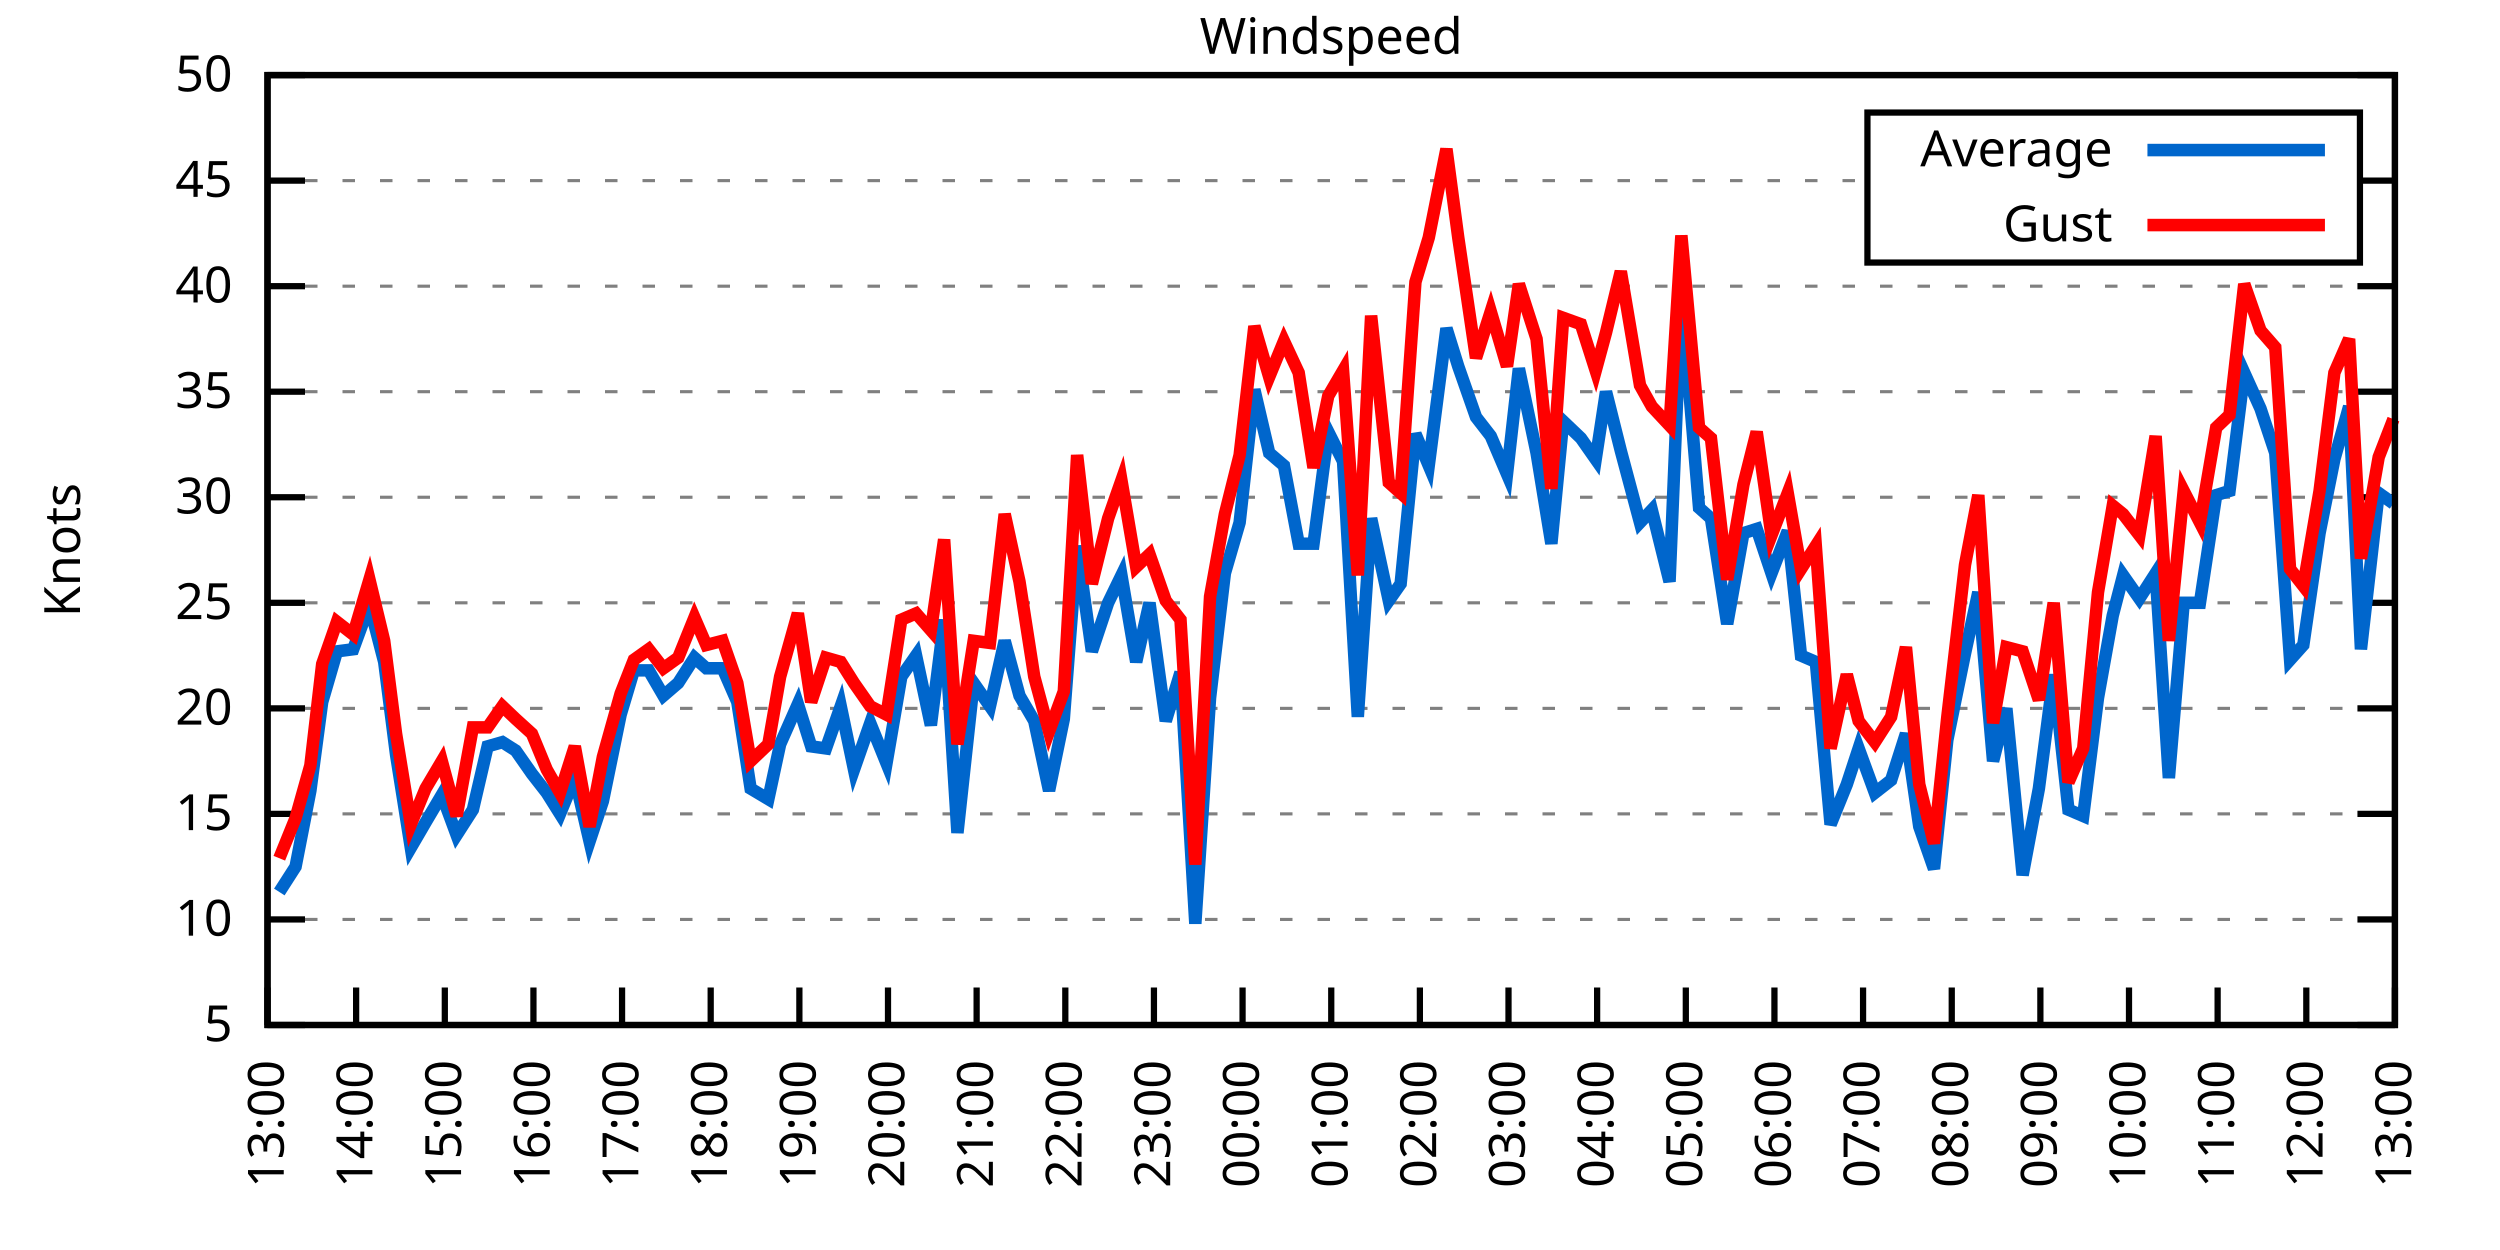
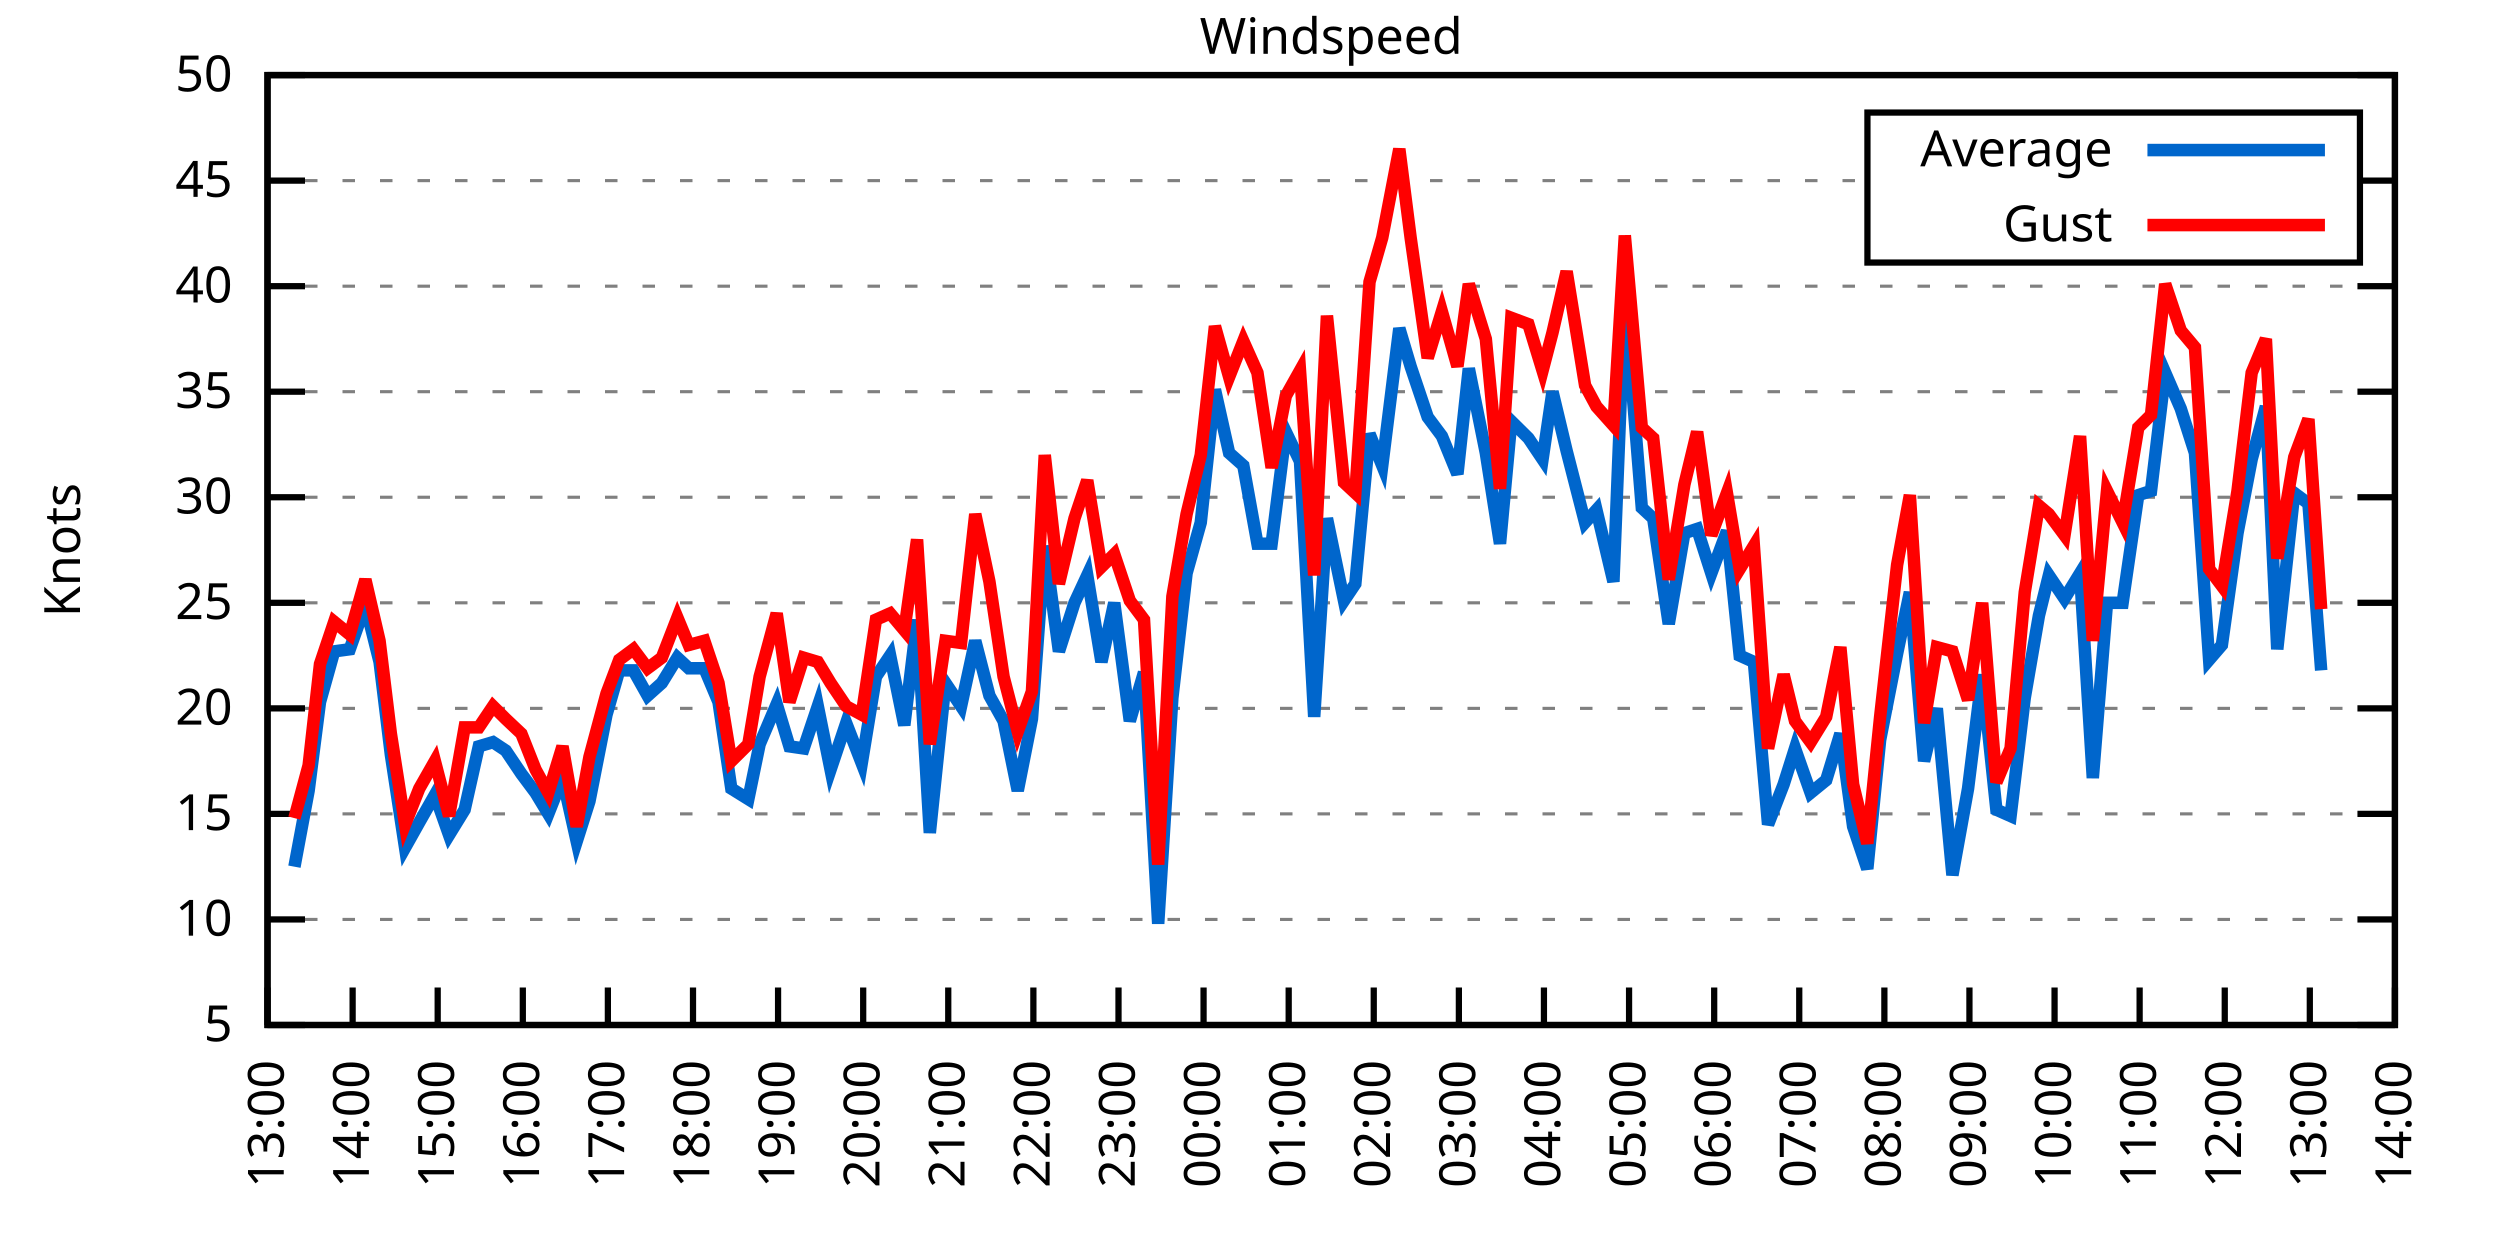
<svg xmlns="http://www.w3.org/2000/svg" xmlns:xlink="http://www.w3.org/1999/xlink" width="400" height="200" viewBox="0 0 400 200">
  <g id="gnuplot_canvas">
    <rect x="0" y="0" width="400" height="200" fill="none" />
    <defs>
      <circle id="gpDot" r="0.5" stroke-width="0.5" stroke="currentColor" />
      <path id="gpPt0" stroke-width="0.333" stroke="currentColor" d="M-1,0 h2 M0,-1 v2" />
      <path id="gpPt1" stroke-width="0.333" stroke="currentColor" d="M-1,-1 L1,1 M1,-1 L-1,1" />
      <path id="gpPt2" stroke-width="0.333" stroke="currentColor" d="M-1,0 L1,0 M0,-1 L0,1 M-1,-1 L1,1 M-1,1 L1,-1" />
      <rect id="gpPt3" stroke-width="0.333" stroke="currentColor" x="-1" y="-1" width="2" height="2" />
      <rect id="gpPt4" stroke-width="0.333" stroke="currentColor" fill="currentColor" x="-1" y="-1" width="2" height="2" />
      <circle id="gpPt5" stroke-width="0.333" stroke="currentColor" cx="0" cy="0" r="1" />
      <use xlink:href="#gpPt5" id="gpPt6" fill="currentColor" stroke="none" />
      <path id="gpPt7" stroke-width="0.333" stroke="currentColor" d="M0,-1.33 L-1.33,0.67 L1.33,0.67 z" />
      <use xlink:href="#gpPt7" id="gpPt8" fill="currentColor" stroke="none" />
      <use xlink:href="#gpPt7" id="gpPt9" stroke="currentColor" transform="rotate(180)" />
      <use xlink:href="#gpPt9" id="gpPt10" fill="currentColor" stroke="none" />
      <use xlink:href="#gpPt3" id="gpPt11" stroke="currentColor" transform="rotate(45)" />
      <use xlink:href="#gpPt11" id="gpPt12" fill="currentColor" stroke="none" />
      <path id="gpPt13" stroke-width="0.333" stroke="currentColor" d="M0,1.330 L1.265,0.411 L0.782,-1.067 L-0.782,-1.076 L-1.265,0.411 z" />
      <use xlink:href="#gpPt13" id="gpPt14" fill="currentColor" stroke="none" />
      <filter id="textbox" filterUnits="objectBoundingBox" x="0" y="0" height="1" width="1">
        <feFlood flood-color="white" flood-opacity="1" result="bgnd" />
        <feComposite in="SourceGraphic" in2="bgnd" operator="atop" />
      </filter>
      <filter id="greybox" filterUnits="objectBoundingBox" x="0" y="0" height="1" width="1">
        <feFlood flood-color="lightgrey" flood-opacity="1" result="grey" />
        <feComposite in="SourceGraphic" in2="grey" operator="atop" />
      </filter>
    </defs>
    <g fill="none" color="white" stroke="currentColor" stroke-width="1.00" stroke-linecap="butt" stroke-linejoin="miter">
</g>
    <g fill="none" color="black" stroke="currentColor" stroke-width="1.00" stroke-linecap="butt" stroke-linejoin="miter">
      <g stroke="none" shape-rendering="crispEdges">
        <polygon fill="rgb(255, 255, 255)" points="42.80,164.00 383.18,164.00 383.18,12.02 42.80,12.02 " />
      </g>
    </g>
    <g fill="none" color="black" stroke="currentColor" stroke-width="1.00" stroke-linecap="butt" stroke-linejoin="miter">
</g>
    <g fill="none" color="black" stroke="black" stroke-width="0.50" stroke-linecap="butt" stroke-linejoin="miter">
</g>
    <g fill="none" color="gray" stroke="currentColor" stroke-width="0.50" stroke-linecap="butt" stroke-linejoin="miter">
      <path stroke="gray" stroke-dasharray="2,4" class="gridline" d="M42.80,164.00 L383.19,164.00  " />
    </g>
    <g fill="none" color="gray" stroke="gray" stroke-width="1.00" stroke-linecap="butt" stroke-linejoin="miter">
</g>
    <g fill="none" color="black" stroke="currentColor" stroke-width="1.00" stroke-linecap="butt" stroke-linejoin="miter">
      <path stroke="black" d="M42.80,164.00 L48.80,164.00 M383.19,164.00 L377.19,164.00  " />
      <g transform="translate(37.20,166.60)" stroke="none" fill="black" font-family="Sans" font-size="8.00" text-anchor="end">
        <text>
          <tspan font-family="Sans"> 5</tspan>
        </text>
      </g>
    </g>
    <g fill="none" color="black" stroke="currentColor" stroke-width="1.00" stroke-linecap="butt" stroke-linejoin="miter">
</g>
    <g fill="none" color="black" stroke="black" stroke-width="0.50" stroke-linecap="butt" stroke-linejoin="miter">
</g>
    <g fill="none" color="gray" stroke="currentColor" stroke-width="0.50" stroke-linecap="butt" stroke-linejoin="miter">
      <path stroke="gray" stroke-dasharray="2,4" class="gridline" d="M42.80,147.11 L383.19,147.11  " />
    </g>
    <g fill="none" color="gray" stroke="gray" stroke-width="1.00" stroke-linecap="butt" stroke-linejoin="miter">
</g>
    <g fill="none" color="black" stroke="currentColor" stroke-width="1.00" stroke-linecap="butt" stroke-linejoin="miter">
      <path stroke="black" d="M42.80,147.11 L48.80,147.11 M383.19,147.11 L377.19,147.11  " />
      <g transform="translate(37.20,149.71)" stroke="none" fill="black" font-family="Sans" font-size="8.00" text-anchor="end">
        <text>
          <tspan font-family="Sans"> 10</tspan>
        </text>
      </g>
    </g>
    <g fill="none" color="black" stroke="currentColor" stroke-width="1.00" stroke-linecap="butt" stroke-linejoin="miter">
</g>
    <g fill="none" color="black" stroke="black" stroke-width="0.50" stroke-linecap="butt" stroke-linejoin="miter">
</g>
    <g fill="none" color="gray" stroke="currentColor" stroke-width="0.50" stroke-linecap="butt" stroke-linejoin="miter">
      <path stroke="gray" stroke-dasharray="2,4" class="gridline" d="M42.80,130.22 L383.19,130.22  " />
    </g>
    <g fill="none" color="gray" stroke="gray" stroke-width="1.00" stroke-linecap="butt" stroke-linejoin="miter">
</g>
    <g fill="none" color="black" stroke="currentColor" stroke-width="1.00" stroke-linecap="butt" stroke-linejoin="miter">
      <path stroke="black" d="M42.80,130.22 L48.80,130.22 M383.19,130.22 L377.19,130.22  " />
      <g transform="translate(37.20,132.82)" stroke="none" fill="black" font-family="Sans" font-size="8.00" text-anchor="end">
        <text>
          <tspan font-family="Sans"> 15</tspan>
        </text>
      </g>
    </g>
    <g fill="none" color="black" stroke="currentColor" stroke-width="1.00" stroke-linecap="butt" stroke-linejoin="miter">
</g>
    <g fill="none" color="black" stroke="black" stroke-width="0.50" stroke-linecap="butt" stroke-linejoin="miter">
</g>
    <g fill="none" color="gray" stroke="currentColor" stroke-width="0.50" stroke-linecap="butt" stroke-linejoin="miter">
      <path stroke="gray" stroke-dasharray="2,4" class="gridline" d="M42.80,113.34 L383.19,113.34  " />
    </g>
    <g fill="none" color="gray" stroke="gray" stroke-width="1.00" stroke-linecap="butt" stroke-linejoin="miter">
</g>
    <g fill="none" color="black" stroke="currentColor" stroke-width="1.00" stroke-linecap="butt" stroke-linejoin="miter">
      <path stroke="black" d="M42.80,113.34 L48.80,113.34 M383.19,113.34 L377.19,113.34  " />
      <g transform="translate(37.20,115.94)" stroke="none" fill="black" font-family="Sans" font-size="8.00" text-anchor="end">
        <text>
          <tspan font-family="Sans"> 20</tspan>
        </text>
      </g>
    </g>
    <g fill="none" color="black" stroke="currentColor" stroke-width="1.00" stroke-linecap="butt" stroke-linejoin="miter">
</g>
    <g fill="none" color="black" stroke="black" stroke-width="0.50" stroke-linecap="butt" stroke-linejoin="miter">
</g>
    <g fill="none" color="gray" stroke="currentColor" stroke-width="0.50" stroke-linecap="butt" stroke-linejoin="miter">
      <path stroke="gray" stroke-dasharray="2,4" class="gridline" d="M42.80,96.45 L383.19,96.45  " />
    </g>
    <g fill="none" color="gray" stroke="gray" stroke-width="1.00" stroke-linecap="butt" stroke-linejoin="miter">
</g>
    <g fill="none" color="black" stroke="currentColor" stroke-width="1.00" stroke-linecap="butt" stroke-linejoin="miter">
      <path stroke="black" d="M42.80,96.45 L48.80,96.45 M383.19,96.45 L377.19,96.45  " />
      <g transform="translate(37.20,99.05)" stroke="none" fill="black" font-family="Sans" font-size="8.00" text-anchor="end">
        <text>
          <tspan font-family="Sans"> 25</tspan>
        </text>
      </g>
    </g>
    <g fill="none" color="black" stroke="currentColor" stroke-width="1.00" stroke-linecap="butt" stroke-linejoin="miter">
</g>
    <g fill="none" color="black" stroke="black" stroke-width="0.50" stroke-linecap="butt" stroke-linejoin="miter">
</g>
    <g fill="none" color="gray" stroke="currentColor" stroke-width="0.50" stroke-linecap="butt" stroke-linejoin="miter">
      <path stroke="gray" stroke-dasharray="2,4" class="gridline" d="M42.80,79.56 L383.19,79.56  " />
    </g>
    <g fill="none" color="gray" stroke="gray" stroke-width="1.00" stroke-linecap="butt" stroke-linejoin="miter">
</g>
    <g fill="none" color="black" stroke="currentColor" stroke-width="1.00" stroke-linecap="butt" stroke-linejoin="miter">
      <path stroke="black" d="M42.80,79.56 L48.80,79.56 M383.19,79.56 L377.19,79.56  " />
      <g transform="translate(37.20,82.16)" stroke="none" fill="black" font-family="Sans" font-size="8.00" text-anchor="end">
        <text>
          <tspan font-family="Sans"> 30</tspan>
        </text>
      </g>
    </g>
    <g fill="none" color="black" stroke="currentColor" stroke-width="1.00" stroke-linecap="butt" stroke-linejoin="miter">
</g>
    <g fill="none" color="black" stroke="black" stroke-width="0.50" stroke-linecap="butt" stroke-linejoin="miter">
</g>
    <g fill="none" color="gray" stroke="currentColor" stroke-width="0.50" stroke-linecap="butt" stroke-linejoin="miter">
      <path stroke="gray" stroke-dasharray="2,4" class="gridline" d="M42.80,62.67 L383.19,62.67  " />
    </g>
    <g fill="none" color="gray" stroke="gray" stroke-width="1.00" stroke-linecap="butt" stroke-linejoin="miter">
</g>
    <g fill="none" color="black" stroke="currentColor" stroke-width="1.00" stroke-linecap="butt" stroke-linejoin="miter">
      <path stroke="black" d="M42.80,62.67 L48.80,62.67 M383.19,62.67 L377.19,62.67  " />
      <g transform="translate(37.20,65.27)" stroke="none" fill="black" font-family="Sans" font-size="8.00" text-anchor="end">
        <text>
          <tspan font-family="Sans"> 35</tspan>
        </text>
      </g>
    </g>
    <g fill="none" color="black" stroke="currentColor" stroke-width="1.00" stroke-linecap="butt" stroke-linejoin="miter">
</g>
    <g fill="none" color="black" stroke="black" stroke-width="0.50" stroke-linecap="butt" stroke-linejoin="miter">
</g>
    <g fill="none" color="gray" stroke="currentColor" stroke-width="0.50" stroke-linecap="butt" stroke-linejoin="miter">
      <path stroke="gray" stroke-dasharray="2,4" class="gridline" d="M42.80,45.79 L383.19,45.79  " />
    </g>
    <g fill="none" color="gray" stroke="gray" stroke-width="1.00" stroke-linecap="butt" stroke-linejoin="miter">
</g>
    <g fill="none" color="black" stroke="currentColor" stroke-width="1.00" stroke-linecap="butt" stroke-linejoin="miter">
      <path stroke="black" d="M42.80,45.79 L48.80,45.79 M383.19,45.79 L377.19,45.79  " />
      <g transform="translate(37.20,48.39)" stroke="none" fill="black" font-family="Sans" font-size="8.00" text-anchor="end">
        <text>
          <tspan font-family="Sans"> 40</tspan>
        </text>
      </g>
    </g>
    <g fill="none" color="black" stroke="currentColor" stroke-width="1.00" stroke-linecap="butt" stroke-linejoin="miter">
</g>
    <g fill="none" color="black" stroke="black" stroke-width="0.50" stroke-linecap="butt" stroke-linejoin="miter">
</g>
    <g fill="none" color="gray" stroke="currentColor" stroke-width="0.50" stroke-linecap="butt" stroke-linejoin="miter">
      <path stroke="gray" stroke-dasharray="2,4" class="gridline" d="M42.80,28.90 L298.79,28.90 M377.59,28.90 L383.19,28.90  " />
    </g>
    <g fill="none" color="gray" stroke="gray" stroke-width="1.00" stroke-linecap="butt" stroke-linejoin="miter">
</g>
    <g fill="none" color="black" stroke="currentColor" stroke-width="1.00" stroke-linecap="butt" stroke-linejoin="miter">
      <path stroke="black" d="M42.80,28.90 L48.80,28.90 M383.19,28.90 L377.19,28.90  " />
      <g transform="translate(37.20,31.50)" stroke="none" fill="black" font-family="Sans" font-size="8.00" text-anchor="end">
        <text>
          <tspan font-family="Sans"> 45</tspan>
        </text>
      </g>
    </g>
    <g fill="none" color="black" stroke="currentColor" stroke-width="1.00" stroke-linecap="butt" stroke-linejoin="miter">
</g>
    <g fill="none" color="black" stroke="black" stroke-width="0.50" stroke-linecap="butt" stroke-linejoin="miter">
</g>
    <g fill="none" color="gray" stroke="currentColor" stroke-width="0.50" stroke-linecap="butt" stroke-linejoin="miter">
      <path stroke="gray" stroke-dasharray="2,4" class="gridline" d="M42.80,12.01 L383.19,12.01  " />
    </g>
    <g fill="none" color="gray" stroke="gray" stroke-width="1.00" stroke-linecap="butt" stroke-linejoin="miter">
</g>
    <g fill="none" color="black" stroke="currentColor" stroke-width="1.00" stroke-linecap="butt" stroke-linejoin="miter">
      <path stroke="black" d="M42.80,12.01 L48.80,12.01 M383.19,12.01 L377.19,12.01  " />
      <g transform="translate(37.20,14.61)" stroke="none" fill="black" font-family="Sans" font-size="8.00" text-anchor="end">
        <text>
          <tspan font-family="Sans"> 50</tspan>
        </text>
      </g>
    </g>
    <g fill="none" color="black" stroke="currentColor" stroke-width="1.00" stroke-linecap="butt" stroke-linejoin="miter">
      <path stroke="black" d="M42.80,164.00 L42.80,158.00  " />
      <g transform="translate(45.40,169.60) rotate(270.00)" stroke="none" fill="black" font-family="Sans" font-size="8.00" text-anchor="end">
        <text>
          <tspan font-family="Sans">13:00</tspan>
        </text>
      </g>
    </g>
    <g fill="none" color="black" stroke="currentColor" stroke-width="1.00" stroke-linecap="butt" stroke-linejoin="miter">
-       <path stroke="black" d="M56.98,164.00 L56.98,158.00  " />
-       <g transform="translate(59.58,169.60) rotate(270.00)" stroke="none" fill="black" font-family="Sans" font-size="8.00" text-anchor="end">
+       <path stroke="black" d="M56.42,164.00 L56.42,158.00  " />
+       <g transform="translate(59.02,169.60) rotate(270.00)" stroke="none" fill="black" font-family="Sans" font-size="8.00" text-anchor="end">
        <text>
          <tspan font-family="Sans">14:00</tspan>
        </text>
      </g>
    </g>
    <g fill="none" color="black" stroke="currentColor" stroke-width="1.00" stroke-linecap="butt" stroke-linejoin="miter">
-       <path stroke="black" d="M71.17,164.00 L71.17,158.00  " />
-       <g transform="translate(73.77,169.60) rotate(270.00)" stroke="none" fill="black" font-family="Sans" font-size="8.00" text-anchor="end">
+       <path stroke="black" d="M70.03,164.00 L70.03,158.00  " />
+       <g transform="translate(72.63,169.60) rotate(270.00)" stroke="none" fill="black" font-family="Sans" font-size="8.00" text-anchor="end">
        <text>
          <tspan font-family="Sans">15:00</tspan>
        </text>
      </g>
    </g>
    <g fill="none" color="black" stroke="currentColor" stroke-width="1.00" stroke-linecap="butt" stroke-linejoin="miter">
-       <path stroke="black" d="M85.35,164.00 L85.35,158.00  " />
-       <g transform="translate(87.95,169.60) rotate(270.00)" stroke="none" fill="black" font-family="Sans" font-size="8.00" text-anchor="end">
+       <path stroke="black" d="M83.65,164.00 L83.65,158.00  " />
+       <g transform="translate(86.25,169.60) rotate(270.00)" stroke="none" fill="black" font-family="Sans" font-size="8.00" text-anchor="end">
        <text>
          <tspan font-family="Sans">16:00</tspan>
        </text>
      </g>
    </g>
    <g fill="none" color="black" stroke="currentColor" stroke-width="1.00" stroke-linecap="butt" stroke-linejoin="miter">
-       <path stroke="black" d="M99.53,164.00 L99.53,158.00  " />
-       <g transform="translate(102.13,169.60) rotate(270.00)" stroke="none" fill="black" font-family="Sans" font-size="8.00" text-anchor="end">
+       <path stroke="black" d="M97.26,164.00 L97.26,158.00  " />
+       <g transform="translate(99.86,169.60) rotate(270.00)" stroke="none" fill="black" font-family="Sans" font-size="8.00" text-anchor="end">
        <text>
          <tspan font-family="Sans">17:00</tspan>
        </text>
      </g>
    </g>
    <g fill="none" color="black" stroke="currentColor" stroke-width="1.00" stroke-linecap="butt" stroke-linejoin="miter">
-       <path stroke="black" d="M113.71,164.00 L113.71,158.00  " />
-       <g transform="translate(116.31,169.60) rotate(270.00)" stroke="none" fill="black" font-family="Sans" font-size="8.00" text-anchor="end">
+       <path stroke="black" d="M110.88,164.00 L110.88,158.00  " />
+       <g transform="translate(113.48,169.60) rotate(270.00)" stroke="none" fill="black" font-family="Sans" font-size="8.00" text-anchor="end">
        <text>
          <tspan font-family="Sans">18:00</tspan>
        </text>
      </g>
    </g>
    <g fill="none" color="black" stroke="currentColor" stroke-width="1.00" stroke-linecap="butt" stroke-linejoin="miter">
-       <path stroke="black" d="M127.90,164.00 L127.90,158.00  " />
-       <g transform="translate(130.50,169.60) rotate(270.00)" stroke="none" fill="black" font-family="Sans" font-size="8.00" text-anchor="end">
+       <path stroke="black" d="M124.49,164.00 L124.49,158.00  " />
+       <g transform="translate(127.09,169.60) rotate(270.00)" stroke="none" fill="black" font-family="Sans" font-size="8.00" text-anchor="end">
        <text>
          <tspan font-family="Sans">19:00</tspan>
        </text>
      </g>
    </g>
    <g fill="none" color="black" stroke="currentColor" stroke-width="1.00" stroke-linecap="butt" stroke-linejoin="miter">
-       <path stroke="black" d="M142.08,164.00 L142.08,158.00  " />
-       <g transform="translate(144.68,169.60) rotate(270.00)" stroke="none" fill="black" font-family="Sans" font-size="8.00" text-anchor="end">
+       <path stroke="black" d="M138.11,164.00 L138.11,158.00  " />
+       <g transform="translate(140.71,169.60) rotate(270.00)" stroke="none" fill="black" font-family="Sans" font-size="8.00" text-anchor="end">
        <text>
          <tspan font-family="Sans">20:00</tspan>
        </text>
      </g>
    </g>
    <g fill="none" color="black" stroke="currentColor" stroke-width="1.00" stroke-linecap="butt" stroke-linejoin="miter">
-       <path stroke="black" d="M156.26,164.00 L156.26,158.00  " />
-       <g transform="translate(158.86,169.60) rotate(270.00)" stroke="none" fill="black" font-family="Sans" font-size="8.00" text-anchor="end">
+       <path stroke="black" d="M151.72,164.00 L151.72,158.00  " />
+       <g transform="translate(154.32,169.60) rotate(270.00)" stroke="none" fill="black" font-family="Sans" font-size="8.00" text-anchor="end">
        <text>
          <tspan font-family="Sans">21:00</tspan>
        </text>
      </g>
    </g>
    <g fill="none" color="black" stroke="currentColor" stroke-width="1.00" stroke-linecap="butt" stroke-linejoin="miter">
-       <path stroke="black" d="M170.45,164.00 L170.45,158.00  " />
-       <g transform="translate(173.05,169.60) rotate(270.00)" stroke="none" fill="black" font-family="Sans" font-size="8.00" text-anchor="end">
+       <path stroke="black" d="M165.34,164.00 L165.34,158.00  " />
+       <g transform="translate(167.94,169.60) rotate(270.00)" stroke="none" fill="black" font-family="Sans" font-size="8.00" text-anchor="end">
        <text>
          <tspan font-family="Sans">22:00</tspan>
        </text>
      </g>
    </g>
    <g fill="none" color="black" stroke="currentColor" stroke-width="1.00" stroke-linecap="butt" stroke-linejoin="miter">
-       <path stroke="black" d="M184.63,164.00 L184.63,158.00  " />
-       <g transform="translate(187.23,169.60) rotate(270.00)" stroke="none" fill="black" font-family="Sans" font-size="8.00" text-anchor="end">
+       <path stroke="black" d="M178.96,164.00 L178.96,158.00  " />
+       <g transform="translate(181.56,169.60) rotate(270.00)" stroke="none" fill="black" font-family="Sans" font-size="8.00" text-anchor="end">
        <text>
          <tspan font-family="Sans">23:00</tspan>
        </text>
      </g>
    </g>
    <g fill="none" color="black" stroke="currentColor" stroke-width="1.00" stroke-linecap="butt" stroke-linejoin="miter">
-       <path stroke="black" d="M198.81,164.00 L198.81,158.00  " />
-       <g transform="translate(201.41,169.60) rotate(270.00)" stroke="none" fill="black" font-family="Sans" font-size="8.00" text-anchor="end">
+       <path stroke="black" d="M192.57,164.00 L192.57,158.00  " />
+       <g transform="translate(195.17,169.60) rotate(270.00)" stroke="none" fill="black" font-family="Sans" font-size="8.00" text-anchor="end">
        <text>
          <tspan font-family="Sans">00:00</tspan>
        </text>
      </g>
    </g>
    <g fill="none" color="black" stroke="currentColor" stroke-width="1.00" stroke-linecap="butt" stroke-linejoin="miter">
-       <path stroke="black" d="M213.00,164.00 L213.00,158.00  " />
-       <g transform="translate(215.60,169.60) rotate(270.00)" stroke="none" fill="black" font-family="Sans" font-size="8.00" text-anchor="end">
+       <path stroke="black" d="M206.19,164.00 L206.19,158.00  " />
+       <g transform="translate(208.79,169.60) rotate(270.00)" stroke="none" fill="black" font-family="Sans" font-size="8.00" text-anchor="end">
        <text>
          <tspan font-family="Sans">01:00</tspan>
        </text>
      </g>
    </g>
    <g fill="none" color="black" stroke="currentColor" stroke-width="1.00" stroke-linecap="butt" stroke-linejoin="miter">
-       <path stroke="black" d="M227.18,164.00 L227.18,158.00  " />
-       <g transform="translate(229.78,169.60) rotate(270.00)" stroke="none" fill="black" font-family="Sans" font-size="8.00" text-anchor="end">
+       <path stroke="black" d="M219.80,164.00 L219.80,158.00  " />
+       <g transform="translate(222.40,169.60) rotate(270.00)" stroke="none" fill="black" font-family="Sans" font-size="8.00" text-anchor="end">
        <text>
          <tspan font-family="Sans">02:00</tspan>
        </text>
      </g>
    </g>
    <g fill="none" color="black" stroke="currentColor" stroke-width="1.00" stroke-linecap="butt" stroke-linejoin="miter">
-       <path stroke="black" d="M241.36,164.00 L241.36,158.00  " />
-       <g transform="translate(243.96,169.60) rotate(270.00)" stroke="none" fill="black" font-family="Sans" font-size="8.00" text-anchor="end">
+       <path stroke="black" d="M233.42,164.00 L233.42,158.00  " />
+       <g transform="translate(236.02,169.60) rotate(270.00)" stroke="none" fill="black" font-family="Sans" font-size="8.00" text-anchor="end">
        <text>
          <tspan font-family="Sans">03:00</tspan>
        </text>
      </g>
    </g>
    <g fill="none" color="black" stroke="currentColor" stroke-width="1.00" stroke-linecap="butt" stroke-linejoin="miter">
-       <path stroke="black" d="M255.54,164.00 L255.54,158.00  " />
-       <g transform="translate(258.14,169.60) rotate(270.00)" stroke="none" fill="black" font-family="Sans" font-size="8.00" text-anchor="end">
+       <path stroke="black" d="M247.03,164.00 L247.03,158.00  " />
+       <g transform="translate(249.63,169.60) rotate(270.00)" stroke="none" fill="black" font-family="Sans" font-size="8.00" text-anchor="end">
        <text>
          <tspan font-family="Sans">04:00</tspan>
        </text>
      </g>
    </g>
    <g fill="none" color="black" stroke="currentColor" stroke-width="1.00" stroke-linecap="butt" stroke-linejoin="miter">
-       <path stroke="black" d="M269.73,164.00 L269.73,158.00  " />
-       <g transform="translate(272.33,169.60) rotate(270.00)" stroke="none" fill="black" font-family="Sans" font-size="8.00" text-anchor="end">
+       <path stroke="black" d="M260.65,164.00 L260.65,158.00  " />
+       <g transform="translate(263.25,169.60) rotate(270.00)" stroke="none" fill="black" font-family="Sans" font-size="8.00" text-anchor="end">
        <text>
          <tspan font-family="Sans">05:00</tspan>
        </text>
      </g>
    </g>
    <g fill="none" color="black" stroke="currentColor" stroke-width="1.00" stroke-linecap="butt" stroke-linejoin="miter">
-       <path stroke="black" d="M283.91,164.00 L283.91,158.00  " />
-       <g transform="translate(286.51,169.60) rotate(270.00)" stroke="none" fill="black" font-family="Sans" font-size="8.00" text-anchor="end">
+       <path stroke="black" d="M274.27,164.00 L274.27,158.00  " />
+       <g transform="translate(276.87,169.60) rotate(270.00)" stroke="none" fill="black" font-family="Sans" font-size="8.00" text-anchor="end">
        <text>
          <tspan font-family="Sans">06:00</tspan>
        </text>
      </g>
    </g>
    <g fill="none" color="black" stroke="currentColor" stroke-width="1.00" stroke-linecap="butt" stroke-linejoin="miter">
-       <path stroke="black" d="M298.09,164.00 L298.09,158.00  " />
-       <g transform="translate(300.69,169.60) rotate(270.00)" stroke="none" fill="black" font-family="Sans" font-size="8.00" text-anchor="end">
+       <path stroke="black" d="M287.88,164.00 L287.88,158.00  " />
+       <g transform="translate(290.48,169.60) rotate(270.00)" stroke="none" fill="black" font-family="Sans" font-size="8.00" text-anchor="end">
        <text>
          <tspan font-family="Sans">07:00</tspan>
        </text>
      </g>
    </g>
    <g fill="none" color="black" stroke="currentColor" stroke-width="1.00" stroke-linecap="butt" stroke-linejoin="miter">
-       <path stroke="black" d="M312.28,164.00 L312.28,158.00  " />
-       <g transform="translate(314.88,169.60) rotate(270.00)" stroke="none" fill="black" font-family="Sans" font-size="8.00" text-anchor="end">
+       <path stroke="black" d="M301.50,164.00 L301.50,158.00  " />
+       <g transform="translate(304.10,169.60) rotate(270.00)" stroke="none" fill="black" font-family="Sans" font-size="8.00" text-anchor="end">
        <text>
          <tspan font-family="Sans">08:00</tspan>
        </text>
      </g>
    </g>
    <g fill="none" color="black" stroke="currentColor" stroke-width="1.00" stroke-linecap="butt" stroke-linejoin="miter">
-       <path stroke="black" d="M326.46,164.00 L326.46,158.00  " />
-       <g transform="translate(329.06,169.60) rotate(270.00)" stroke="none" fill="black" font-family="Sans" font-size="8.00" text-anchor="end">
+       <path stroke="black" d="M315.11,164.00 L315.11,158.00  " />
+       <g transform="translate(317.71,169.60) rotate(270.00)" stroke="none" fill="black" font-family="Sans" font-size="8.00" text-anchor="end">
        <text>
          <tspan font-family="Sans">09:00</tspan>
        </text>
      </g>
    </g>
    <g fill="none" color="black" stroke="currentColor" stroke-width="1.00" stroke-linecap="butt" stroke-linejoin="miter">
-       <path stroke="black" d="M340.64,164.00 L340.64,158.00  " />
-       <g transform="translate(343.24,169.60) rotate(270.00)" stroke="none" fill="black" font-family="Sans" font-size="8.00" text-anchor="end">
+       <path stroke="black" d="M328.73,164.00 L328.73,158.00  " />
+       <g transform="translate(331.33,169.60) rotate(270.00)" stroke="none" fill="black" font-family="Sans" font-size="8.00" text-anchor="end">
        <text>
          <tspan font-family="Sans">10:00</tspan>
        </text>
      </g>
    </g>
    <g fill="none" color="black" stroke="currentColor" stroke-width="1.00" stroke-linecap="butt" stroke-linejoin="miter">
-       <path stroke="black" d="M354.82,164.00 L354.82,158.00  " />
-       <g transform="translate(357.42,169.60) rotate(270.00)" stroke="none" fill="black" font-family="Sans" font-size="8.00" text-anchor="end">
+       <path stroke="black" d="M342.34,164.00 L342.34,158.00  " />
+       <g transform="translate(344.94,169.60) rotate(270.00)" stroke="none" fill="black" font-family="Sans" font-size="8.00" text-anchor="end">
        <text>
          <tspan font-family="Sans">11:00</tspan>
        </text>
      </g>
    </g>
    <g fill="none" color="black" stroke="currentColor" stroke-width="1.00" stroke-linecap="butt" stroke-linejoin="miter">
-       <path stroke="black" d="M369.01,164.00 L369.01,158.00  " />
-       <g transform="translate(371.61,169.60) rotate(270.00)" stroke="none" fill="black" font-family="Sans" font-size="8.00" text-anchor="end">
+       <path stroke="black" d="M355.96,164.00 L355.96,158.00  " />
+       <g transform="translate(358.56,169.60) rotate(270.00)" stroke="none" fill="black" font-family="Sans" font-size="8.00" text-anchor="end">
        <text>
          <tspan font-family="Sans">12:00</tspan>
+         </text>
+       </g>
+     </g>
+     <g fill="none" color="black" stroke="currentColor" stroke-width="1.00" stroke-linecap="butt" stroke-linejoin="miter">
+       <path stroke="black" d="M369.57,164.00 L369.57,158.00  " />
+       <g transform="translate(372.17,169.60) rotate(270.00)" stroke="none" fill="black" font-family="Sans" font-size="8.00" text-anchor="end">
+         <text>
+           <tspan font-family="Sans">13:00</tspan>
        </text>
      </g>
    </g>
    <g fill="none" color="black" stroke="currentColor" stroke-width="1.00" stroke-linecap="butt" stroke-linejoin="miter">
      <path stroke="black" d="M383.19,164.00 L383.19,158.00  " />
      <g transform="translate(385.79,169.60) rotate(270.00)" stroke="none" fill="black" font-family="Sans" font-size="8.00" text-anchor="end">
        <text>
-           <tspan font-family="Sans">13:00</tspan>
+           <tspan font-family="Sans">14:00</tspan>
        </text>
      </g>
    </g>
    <g fill="none" color="black" stroke="currentColor" stroke-width="1.00" stroke-linecap="butt" stroke-linejoin="miter">
</g>
    <g fill="none" color="black" stroke="currentColor" stroke-width="1.00" stroke-linecap="butt" stroke-linejoin="miter">
      <path stroke="black" d="M42.80,12.01 L42.80,164.00 L383.19,164.00 L383.19,12.01 L42.80,12.01 Z  " />
    </g>
    <g fill="none" color="black" stroke="currentColor" stroke-width="1.00" stroke-linecap="butt" stroke-linejoin="miter">
</g>
    <g fill="none" color="black" stroke="currentColor" stroke-width="1.00" stroke-linecap="butt" stroke-linejoin="miter">
      <path stroke="black" d="M298.79,42.01 L298.79,18.01 L377.59,18.01 L377.59,42.01 L298.79,42.01 Z  " />
    </g>
    <g id="Windspeed_plot_1">
      <g fill="none" color="white" stroke="black" stroke-width="2.00" stroke-linecap="butt" stroke-linejoin="miter">
</g>
      <g fill="none" color="black" stroke="currentColor" stroke-width="2.00" stroke-linecap="butt" stroke-linejoin="miter">
        <g transform="translate(337.99,26.61)" stroke="none" fill="black" font-family="Sans" font-size="8.00" text-anchor="end">
          <text>
            <tspan font-family="Sans">Average</tspan>
          </text>
        </g>
      </g>
      <g fill="none" color="black" stroke="currentColor" stroke-width="2.00" stroke-linecap="butt" stroke-linejoin="miter">
-         <path stroke="rgb(  0, 102, 204)" d="M343.59,24.01 L371.99,24.01 M44.69,142.72 L47.29,138.67 L49.66,126.51 L51.55,112.32 L53.91,104.22 L56.51,103.88   L59.11,96.79 L61.47,105.91 L63.37,120.77 L65.73,135.63 L68.09,131.58 L70.69,127.18 L73.06,133.60 L75.66,129.55   L78.02,119.42 L80.38,118.74 L82.51,120.09 L85.11,123.81 L87.48,126.85 L89.60,130.22 L91.97,124.48 L94.33,134.62   L96.46,128.20 L99.30,114.35 L101.42,107.26 L103.79,107.26 L106.15,111.31 L108.51,109.28 L111.11,105.23 L113.01,106.92   L115.61,106.92 L117.97,112.32 L120.10,126.17 L122.93,127.86 L124.82,119.08 L127.66,112.66 L129.79,119.42 L132.15,119.75   L134.52,113.00 L136.64,123.13 L139.24,115.70 L141.84,122.12 L144.21,108.27 L146.57,104.89 L148.94,116.04 L151.06,99.15   L153.19,133.26 L155.79,109.28 L158.39,113.00 L160.75,102.53 L163.12,111.31 L165.48,115.36 L167.85,126.51 L170.21,115.03   L172.34,87.33 L174.70,104.22 L177.30,96.45 L179.43,92.06 L181.79,105.91 L183.92,96.45 L186.52,115.36 L188.88,107.59   L191.25,147.79 L193.61,111.65 L195.98,91.72 L198.34,83.61 L200.70,62.34 L203.07,72.47 L205.43,74.49 L207.79,86.99   L210.16,86.99 L212.52,69.09 L214.89,73.82 L217.25,114.69 L219.38,82.94 L222.21,96.11 L224.10,93.41 L226.47,69.43   L228.60,74.49 L231.43,52.54 L233.32,58.62 L236.16,66.73 L238.52,69.77 L241.12,75.85 L243.02,58.96 L245.85,72.47   L248.22,86.99 L250.11,67.40 L252.94,70.10 L255.31,73.48 L256.96,62.67 L259.33,72.13 L262.40,83.61 L264.29,81.59   L267.13,93.07 L269.02,47.47 L271.85,81.25 L273.75,82.94 L276.35,99.83 L278.95,85.30 L281.07,84.63 L283.44,91.72   L286.04,84.97 L288.16,104.89 L290.53,105.91 L292.89,131.91 L295.49,125.50 L297.38,119.75 L299.98,126.85 L302.58,124.82   L304.95,117.39 L307.08,132.25 L309.44,139.01 L311.57,118.40 L314.40,104.56 L316.53,94.76 L318.89,121.78 L321.02,113.34   L323.62,140.02 L326.22,126.17 L328.59,107.93 L330.95,129.55 L333.31,130.56 L335.68,111.65 L338.04,98.48 L339.70,92.06   L342.30,95.77 L344.90,91.72 L347.02,124.48 L349.39,96.45 L351.99,96.45 L354.59,79.22 L356.72,78.55 L359.08,59.63   L361.68,65.38 L364.04,72.47 L366.41,105.57 L368.53,103.20 L371.13,85.30 L373.50,73.48 L375.86,65.04 L377.75,103.88   L380.59,78.89 L382.95,80.57  " />
+         <path stroke="rgb(  0, 102, 204)" d="M343.59,24.01 L371.99,24.01 M47.11,138.67 L49.38,126.51 L51.20,112.32 L53.47,104.22 L55.96,103.88 L58.46,96.79   L60.73,105.91 L62.54,120.77 L64.81,135.63 L67.08,131.58 L69.58,127.18 L71.85,133.60 L74.34,129.55 L76.61,119.42   L78.88,118.74 L80.92,120.09 L83.42,123.81 L85.69,126.85 L87.73,130.22 L90.00,124.48 L92.27,134.62 L94.31,128.20   L97.04,114.35 L99.08,107.26 L101.35,107.26 L103.62,111.31 L105.89,109.28 L108.38,105.23 L110.20,106.92 L112.69,106.92   L114.96,112.32 L117.01,126.17 L119.73,127.86 L121.54,119.08 L124.27,112.66 L126.31,119.42 L128.58,119.75 L130.85,113.00   L132.89,123.13 L135.39,115.70 L137.88,122.12 L140.15,108.27 L142.42,104.89 L144.69,116.04 L146.73,99.15 L148.77,133.26   L151.27,109.28 L153.77,113.00 L156.04,102.53 L158.31,111.31 L160.57,115.36 L162.84,126.51 L165.11,115.03 L167.16,87.33   L169.43,104.22 L171.92,96.45 L173.96,92.06 L176.23,105.91 L178.28,96.45 L180.77,115.36 L183.04,107.59 L185.31,147.79   L187.58,111.65 L189.85,91.72 L192.12,83.61 L194.39,62.34 L196.66,72.47 L198.93,74.49 L201.19,86.99 L203.46,86.99   L205.73,69.09 L208.00,73.82 L210.27,114.69 L212.31,82.94 L215.04,96.11 L216.85,93.41 L219.12,69.43 L221.16,74.49   L223.89,52.54 L225.70,58.62 L228.43,66.73 L230.70,69.77 L233.19,75.85 L235.01,58.96 L237.73,72.47 L240.00,86.99   L241.81,67.40 L244.54,70.10 L246.81,73.48 L248.40,62.67 L250.66,72.13 L253.61,83.61 L255.43,81.59 L258.15,93.07   L259.97,47.47 L262.69,81.25 L264.51,82.94 L267.00,99.83 L269.50,85.30 L271.54,84.63 L273.81,91.72 L276.31,84.97   L278.35,104.89 L280.62,105.91 L282.89,131.91 L285.38,125.50 L287.20,119.75 L289.70,126.85 L292.19,124.82 L294.46,117.39   L296.50,132.25 L298.77,139.01 L300.82,118.40 L303.54,104.56 L305.58,94.76 L307.85,121.78 L309.89,113.34 L312.39,140.02   L314.89,126.17 L317.15,107.93 L319.42,129.55 L321.69,130.56 L323.96,111.65 L326.23,98.48 L327.82,92.06 L330.32,95.77   L332.81,91.72 L334.85,124.48 L337.12,96.45 L339.62,96.45 L342.12,79.22 L344.16,78.55 L346.43,59.63 L348.92,65.38   L351.19,72.47 L353.46,105.57 L355.50,103.20 L358.00,85.30 L360.27,73.48 L362.54,65.04 L364.36,103.88 L367.08,78.89   L369.35,80.57 L371.39,107.26  " />
      </g>
    </g>
    <g id="Windspeed_plot_2">
      <g fill="none" color="black" stroke="currentColor" stroke-width="2.00" stroke-linecap="butt" stroke-linejoin="miter">
        <g transform="translate(337.99,38.61)" stroke="none" fill="black" font-family="Sans" font-size="8.00" text-anchor="end">
          <text>
            <tspan font-family="Sans">Gust</tspan>
          </text>
        </g>
      </g>
      <g fill="none" color="black" stroke="currentColor" stroke-width="2.00" stroke-linecap="butt" stroke-linejoin="miter">
-         <path stroke="rgb(255,   0,   0)" d="M343.59,36.01 L371.99,36.01 M44.69,137.32 L47.29,130.90 L49.66,122.46 L51.55,106.24 L53.91,99.49 L56.51,101.52   L59.11,92.73 L61.47,102.53 L63.37,117.39 L65.73,131.91 L68.09,126.17 L70.69,121.78 L73.06,130.56 L75.66,116.38   L78.02,116.38 L80.38,113.00 L82.51,115.03 L85.11,117.39 L87.48,123.13 L89.60,126.85 L91.97,119.42 L94.33,132.25   L96.46,121.11 L99.30,110.97 L101.42,105.57 L103.79,103.88 L106.15,106.92 L108.51,105.23 L111.11,98.81 L113.01,103.20   L115.61,102.53 L117.97,109.28 L120.10,121.78 L122.93,119.08 L124.82,108.27 L127.66,98.14 L129.79,112.32 L132.15,105.23   L134.52,105.91 L136.64,109.28 L139.24,113.00 L141.84,114.35 L144.21,99.15 L146.57,98.14 L148.94,100.84 L151.06,86.32   L153.19,119.08 L155.79,102.53 L158.39,102.87 L160.75,82.26 L163.12,93.07 L165.48,108.27 L167.85,117.05 L170.21,110.63   L172.34,72.81 L174.70,93.41 L177.30,82.94 L179.43,76.86 L181.79,90.71 L183.92,88.68 L186.52,96.11 L188.88,99.15   L191.25,138.33 L193.61,95.44 L195.98,82.26 L198.34,72.81 L200.70,52.20 L203.07,60.31 L205.43,54.57 L207.79,59.63   L210.16,74.83 L212.52,63.35 L214.89,59.30 L217.25,92.06 L219.38,50.51 L222.21,77.20 L224.10,78.89 L226.47,45.11   L228.60,38.02 L231.43,23.83 L233.32,38.02 L236.16,57.27 L238.52,49.84 L241.12,58.62 L243.02,45.45 L245.85,54.23   L248.22,78.21 L250.11,50.85 L252.94,51.87 L255.31,59.30 L256.96,53.22 L259.33,43.42 L262.40,61.66 L264.29,65.04   L267.13,68.08 L269.02,37.68 L271.85,68.42 L273.75,70.10 L276.35,92.73 L278.95,77.53 L281.07,69.09 L283.44,85.64   L286.04,78.89 L288.16,91.04 L290.53,87.33 L292.89,119.75 L295.49,107.93 L297.38,115.36 L299.98,118.74 L302.58,114.69   L304.95,103.54 L307.08,125.50 L309.44,134.95 L311.57,114.69 L314.40,90.37 L316.53,79.22 L318.89,115.70 L321.02,103.54   L323.62,104.22 L326.22,111.99 L328.59,96.45 L330.95,125.16 L333.31,119.75 L335.68,94.76 L338.04,80.91 L339.70,82.26   L342.30,85.64 L344.90,69.77 L347.02,102.53 L349.39,78.55 L351.99,83.61 L354.59,68.42 L356.72,66.39 L359.08,45.45   L361.68,52.88 L364.04,55.58 L366.41,91.04 L368.53,93.75 L371.13,78.55 L373.50,59.63 L375.86,54.23 L377.75,89.36   L380.59,73.14 L382.95,67.06  " />
+         <path stroke="rgb(255,   0,   0)" d="M343.59,36.01 L371.99,36.01 M47.11,130.90 L49.38,122.46 L51.20,106.24 L53.47,99.49 L55.96,101.52 L58.46,92.73   L60.73,102.53 L62.54,117.39 L64.81,131.91 L67.08,126.17 L69.58,121.78 L71.85,130.56 L74.34,116.38 L76.61,116.38   L78.88,113.00 L80.92,115.03 L83.42,117.39 L85.69,123.13 L87.73,126.85 L90.00,119.42 L92.27,132.25 L94.31,121.11   L97.04,110.97 L99.08,105.57 L101.35,103.88 L103.62,106.92 L105.89,105.23 L108.38,98.81 L110.20,103.20 L112.69,102.53   L114.96,109.28 L117.01,121.78 L119.73,119.08 L121.54,108.27 L124.27,98.14 L126.31,112.32 L128.58,105.23 L130.85,105.91   L132.89,109.28 L135.39,113.00 L137.88,114.35 L140.15,99.15 L142.42,98.14 L144.69,100.84 L146.73,86.32 L148.77,119.08   L151.27,102.53 L153.77,102.87 L156.04,82.26 L158.31,93.07 L160.57,108.27 L162.84,117.05 L165.11,110.63 L167.16,72.81   L169.43,93.41 L171.92,82.94 L173.96,76.86 L176.23,90.71 L178.28,88.68 L180.77,96.11 L183.04,99.15 L185.31,138.33   L187.58,95.44 L189.85,82.26 L192.12,72.81 L194.39,52.20 L196.66,60.31 L198.93,54.57 L201.19,59.63 L203.46,74.83   L205.73,63.35 L208.00,59.30 L210.27,92.06 L212.31,50.51 L215.04,77.20 L216.85,78.89 L219.12,45.11 L221.16,38.02   L223.89,23.83 L225.70,38.02 L228.43,57.27 L230.70,49.84 L233.19,58.62 L235.01,45.45 L237.73,54.23 L240.00,78.21   L241.81,50.85 L244.54,51.87 L246.81,59.30 L248.40,53.22 L250.66,43.42 L253.61,61.66 L255.43,65.04 L258.15,68.08   L259.97,37.68 L262.69,68.42 L264.51,70.10 L267.00,92.73 L269.50,77.53 L271.54,69.09 L273.81,85.64 L276.31,78.89   L278.35,91.04 L280.62,87.33 L282.89,119.75 L285.38,107.93 L287.20,115.36 L289.70,118.74 L292.19,114.69 L294.46,103.54   L296.50,125.50 L298.77,134.95 L300.82,114.69 L303.54,90.37 L305.58,79.22 L307.85,115.70 L309.89,103.54 L312.39,104.22   L314.89,111.99 L317.15,96.45 L319.42,125.16 L321.69,119.75 L323.96,94.76 L326.23,80.91 L327.82,82.26 L330.32,85.64   L332.81,69.77 L334.85,102.53 L337.12,78.55 L339.62,83.61 L342.12,68.42 L344.16,66.39 L346.43,45.45 L348.92,52.88   L351.19,55.58 L353.46,91.04 L355.50,93.75 L358.00,78.55 L360.27,59.63 L362.54,54.23 L364.36,89.36 L367.08,73.14   L369.35,67.06 L371.39,97.46  " />
      </g>
    </g>
    <g fill="none" color="black" stroke="currentColor" stroke-width="2.00" stroke-linecap="butt" stroke-linejoin="miter">
</g>
    <g fill="none" color="black" stroke="black" stroke-width="1.00" stroke-linecap="butt" stroke-linejoin="miter">
</g>
    <g fill="none" color="black" stroke="currentColor" stroke-width="1.00" stroke-linecap="butt" stroke-linejoin="miter">
      <path stroke="black" d="M42.80,12.01 L42.80,164.00 L383.19,164.00 L383.19,12.01 L42.80,12.01 Z  " />
      <g transform="translate(12.80,88.01) rotate(270.00)" stroke="none" fill="black" font-family="Sans" font-size="8.00" text-anchor="middle">
        <text>
          <tspan font-family="Sans">Knots</tspan>
        </text>
      </g>
    </g>
    <g fill="none" color="black" stroke="currentColor" stroke-width="1.00" stroke-linecap="butt" stroke-linejoin="miter">
</g>
    <g fill="none" color="black" stroke="currentColor" stroke-width="1.00" stroke-linecap="butt" stroke-linejoin="miter">
      <g transform="translate(212.99,8.61)" stroke="none" fill="black" font-family="Sans" font-size="8.00" text-anchor="middle">
        <text>
          <tspan font-family="Sans">Windspeed</tspan>
        </text>
      </g>
    </g>
    <g fill="none" color="black" stroke="currentColor" stroke-width="1.00" stroke-linecap="butt" stroke-linejoin="miter">
</g>
  </g>
</svg>
